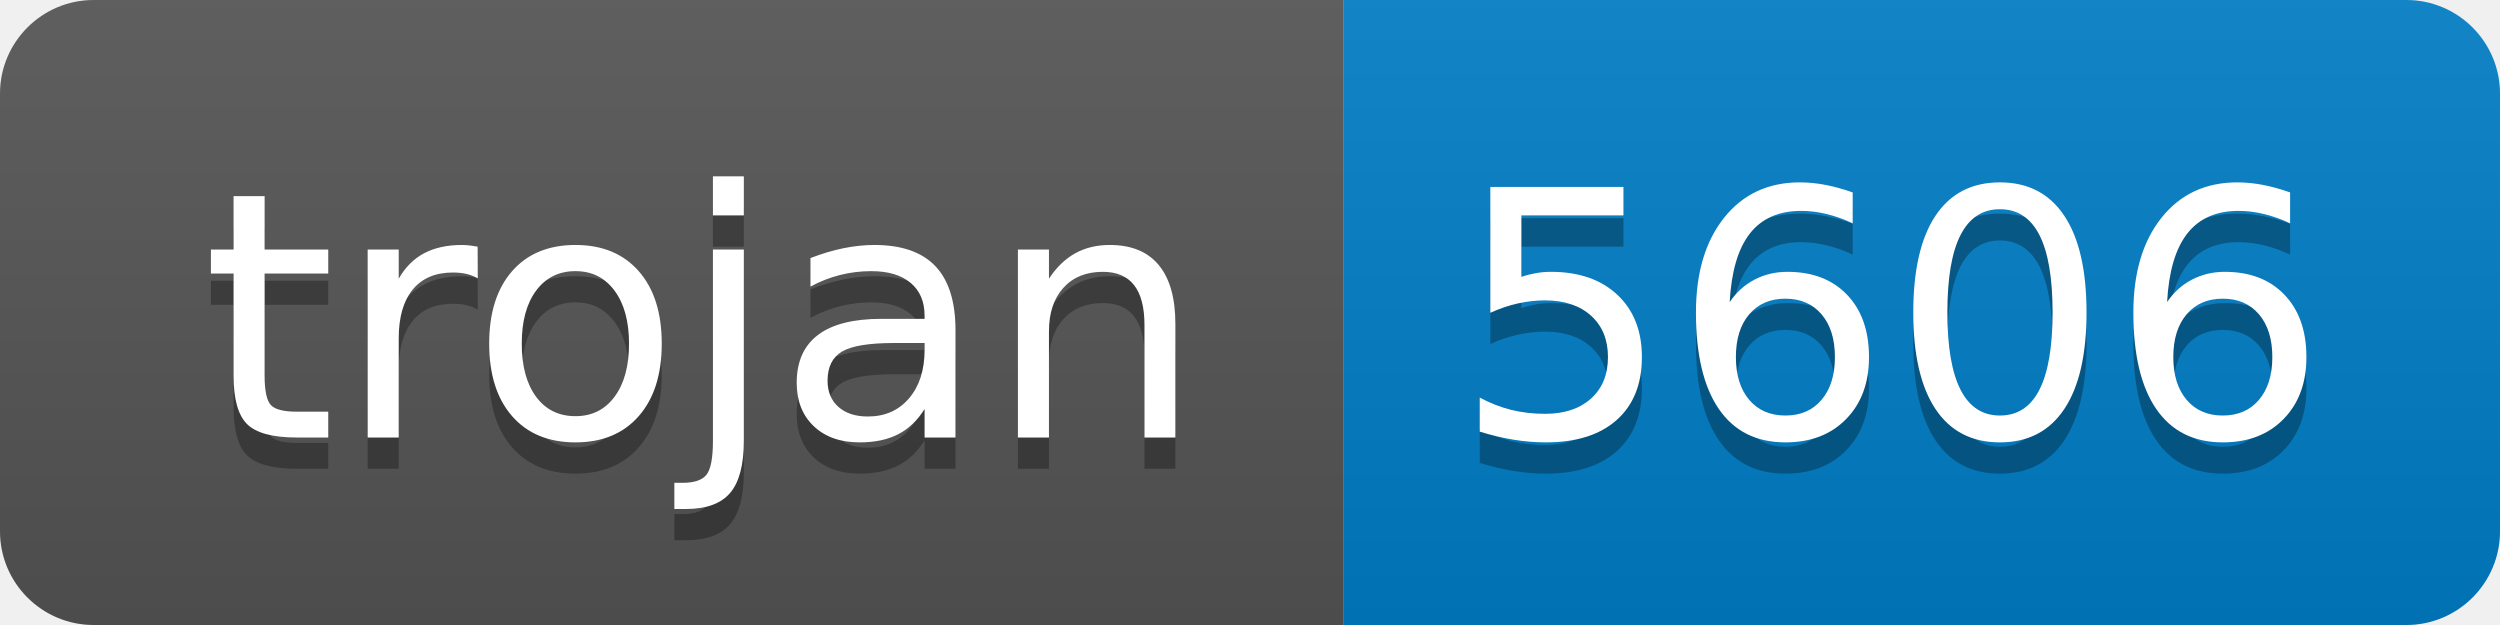
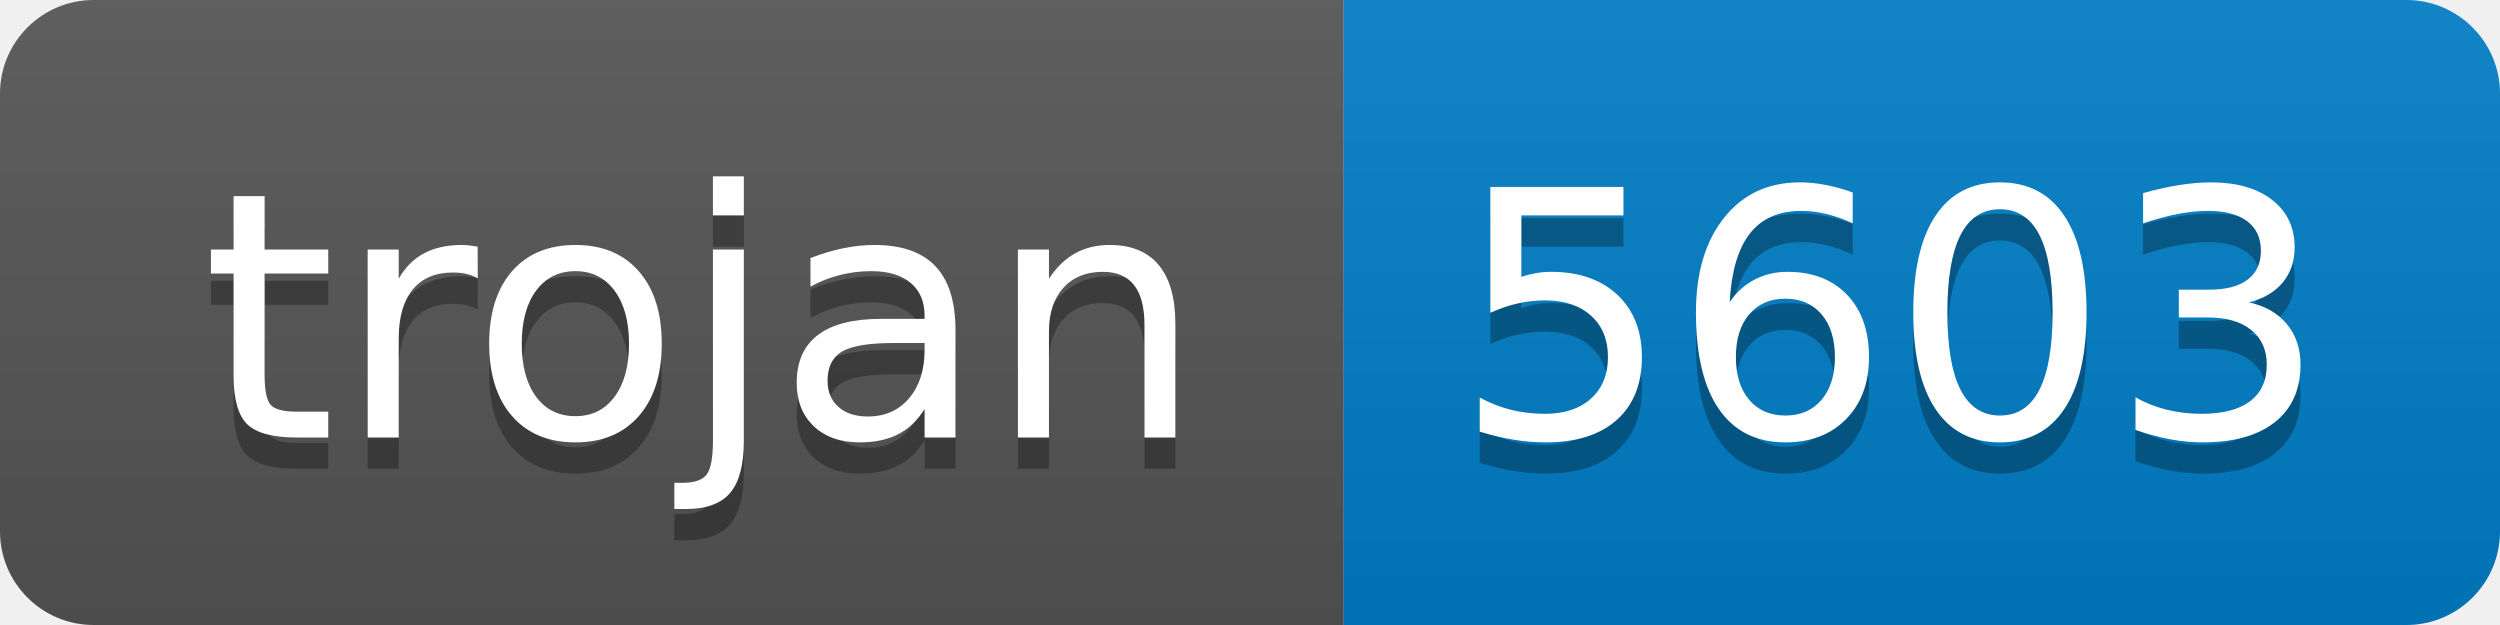
- <svg xmlns="http://www.w3.org/2000/svg" width="80" height="20" role="img" aria-label="trojan: 5606">
+ <svg xmlns="http://www.w3.org/2000/svg" width="80" height="20" role="img" aria-label="trojan: 5603">
  <linearGradient id="s" x2="0" y2="100%">
    <stop offset="0" stop-color="#bbb" stop-opacity=".1" />
    <stop offset="1" stop-opacity=".1" />
  </linearGradient>
  <clipPath id="r">
    <rect width="80" height="20" rx="3" fill="#fff" />
  </clipPath>
  <g clip-path="url(#r)">
    <rect width="43" height="20" fill="#555" />
    <rect x="43" width="37" height="20" fill="#007ec6" />
    <rect width="80" height="20" fill="url(#s)" />
  </g>
  <g fill="#fff" text-anchor="middle" font-family="Verdana,Geneva,DejaVu Sans,sans-serif" text-rendering="geometricPrecision" font-size="110">
    <text aria-hidden="true" x="225" y="150" fill="#010101" fill-opacity=".3" transform="scale(.1)" textLength="330">trojan</text>
    <text x="225" y="140" transform="scale(.1)" fill="#fff" textLength="330">trojan</text>
-     <text aria-hidden="true" x="605" y="150" fill="#010101" fill-opacity=".3" transform="scale(.1)" textLength="270">5606</text>
-     <text x="605" y="140" transform="scale(.1)" fill="#fff" textLength="270">5606</text>
+     <text aria-hidden="true" x="605" y="150" fill="#010101" fill-opacity=".3" transform="scale(.1)" textLength="270">5603</text>
+     <text x="605" y="140" transform="scale(.1)" fill="#fff" textLength="270">5603</text>
  </g>
</svg>
